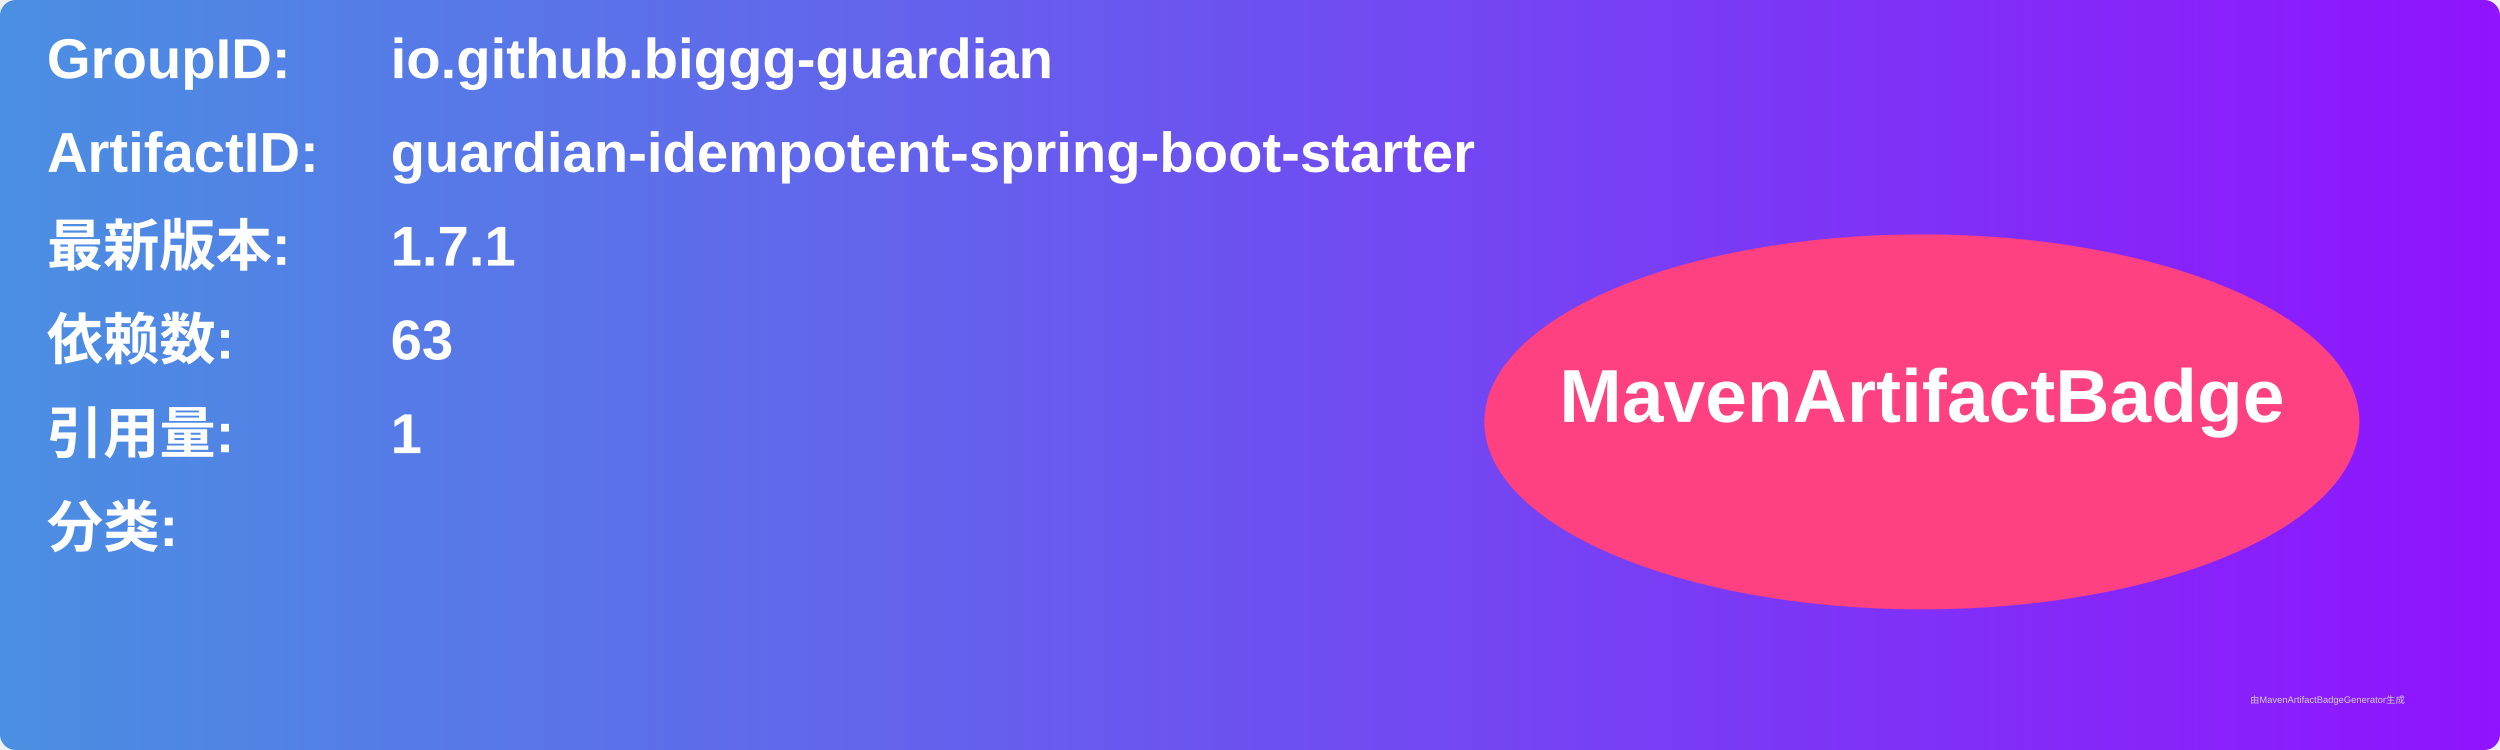
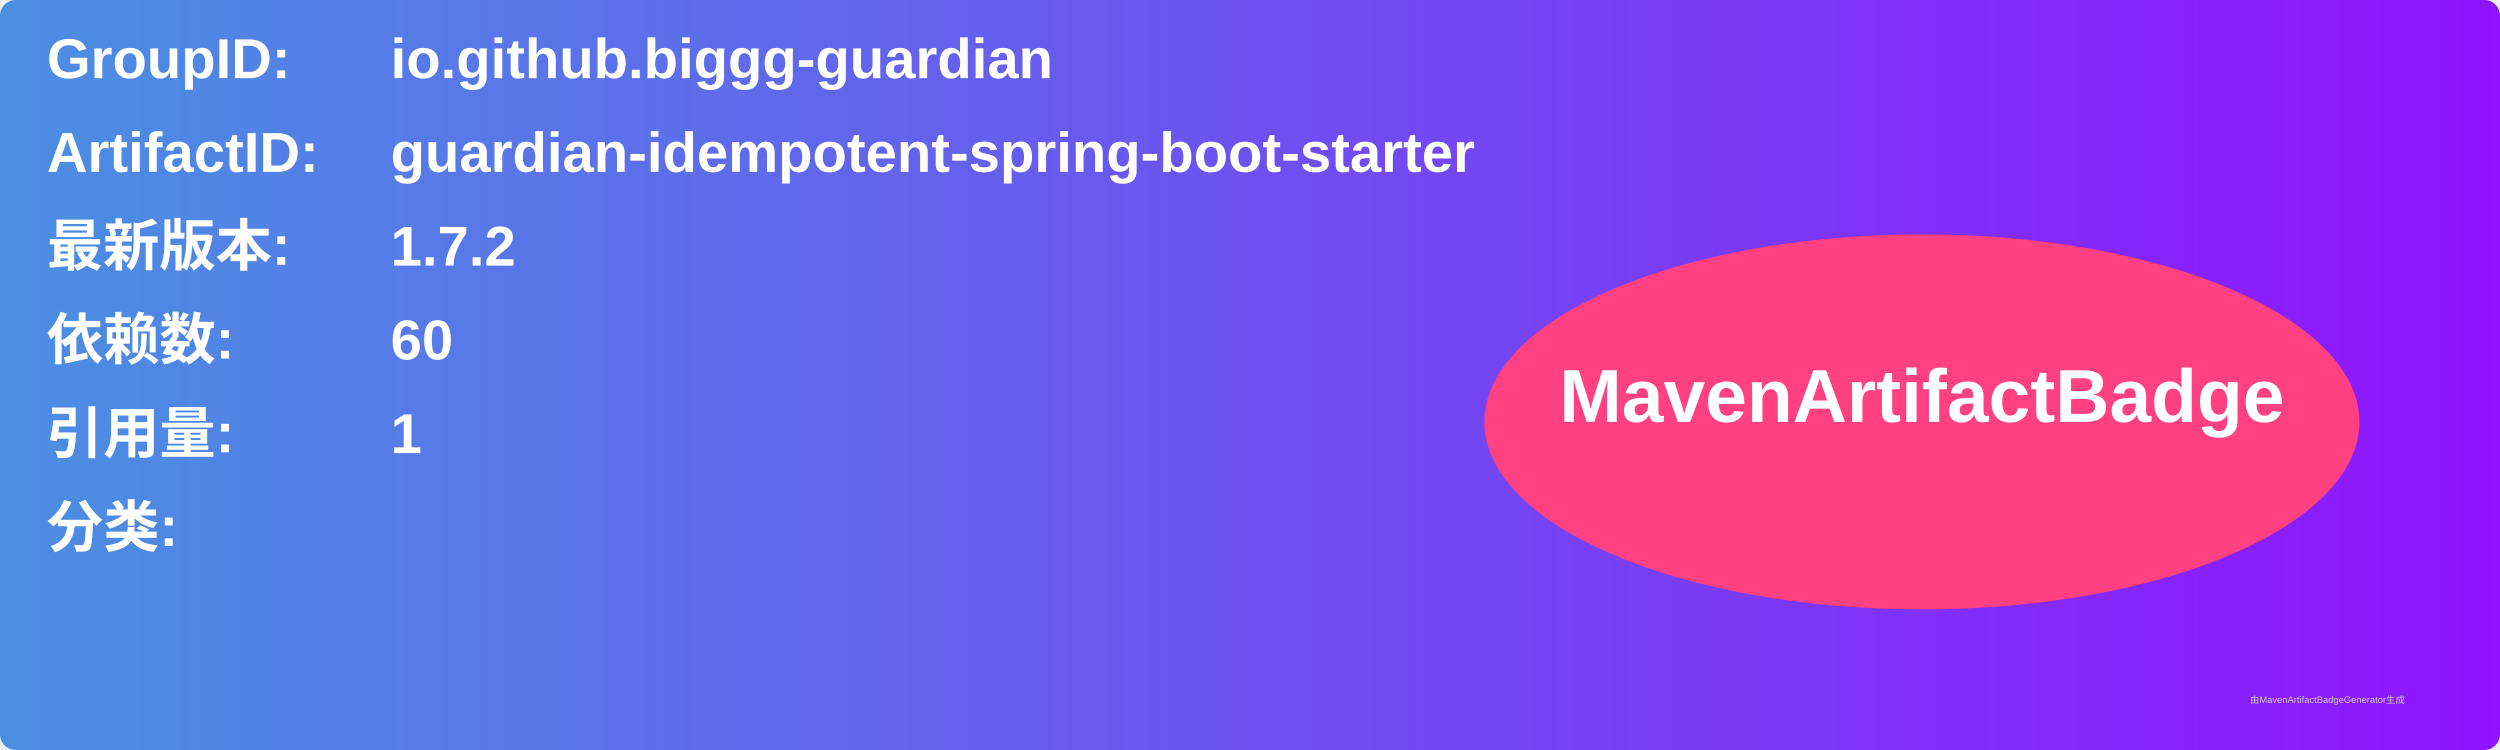
<svg xmlns="http://www.w3.org/2000/svg" width="800" height="240" viewBox="0 0 800 240">
  <linearGradient id="grad" x1="0%" y1="0%" x2="100%" y2="0%">
    <stop offset="0%" stop-color="#4a90e2" />
    <stop offset="100%" stop-color="#9013fe" />
  </linearGradient>
  <rect width="100%" height="100%" rx="5" ry="5" fill="url(#grad)" />
  <g transform="translate(15, 15)">
    <text x="0" y="10" font-family="Arial" font-size="18" fill="white" font-weight="bold" width="260">GroupID:</text>
    <text x="110" y="10" font-family="Arial" font-size="18" fill="white" font-weight="bold" width="460">io.github.biggg-guardian</text>
    <text x="0" y="40" font-family="Arial" font-size="18" fill="white" font-weight="bold" width="260">ArtifactID:</text>
    <text x="110" y="40" font-family="Arial" font-size="18" fill="white" font-weight="bold" width="460">guardian-idempotent-spring-boot-starter</text>
    <text x="0" y="70" font-family="Arial" font-size="18" fill="white" font-weight="bold">最新版本:</text>
    <text x="110" y="70" font-family="Arial" font-size="18" fill="white" font-weight="bold">
-       <tspan font-weight="bold">1.7.1</tspan>
+       <tspan font-weight="bold">1.7.2</tspan>
    </text>
    <text x="0" y="100" font-family="Arial" font-size="18" fill="white" font-weight="bold">依赖数: </text>
    <text x="110" y="100" font-family="Arial" font-size="18" fill="white">
-       <tspan font-weight="bold">63</tspan>
+       <tspan font-weight="bold">60</tspan>
    </text>
    <text x="0" y="130" font-family="Arial" font-size="18" fill="white" font-weight="bold">引用量: </text>
    <text x="110" y="130" font-family="Arial" font-size="18" fill="white">
      <tspan font-weight="bold">1</tspan>
    </text>
    <text x="0" y="160" font-family="Arial" font-size="18" fill="white" font-weight="bold">分类:</text>
    <text x="10" y="190" font-family="Arial" font-size="10" fill="white">
      <tspan font-weight="bold" />
    </text>
    <ellipse cx="600" cy="120" rx="140" ry="60" fill="#ff4081" />
    <text x="600" y="120" text-anchor="middle" font-family="Arial" font-size="24" fill="white" font-weight="bold">MavenArtifactBadge</text>
  </g>
  <text x="720" y="225" font-family="Arial" font-size="3" fill="#d0d0d0">由MavenArtifactBadgeGenerator生成</text>
</svg>
